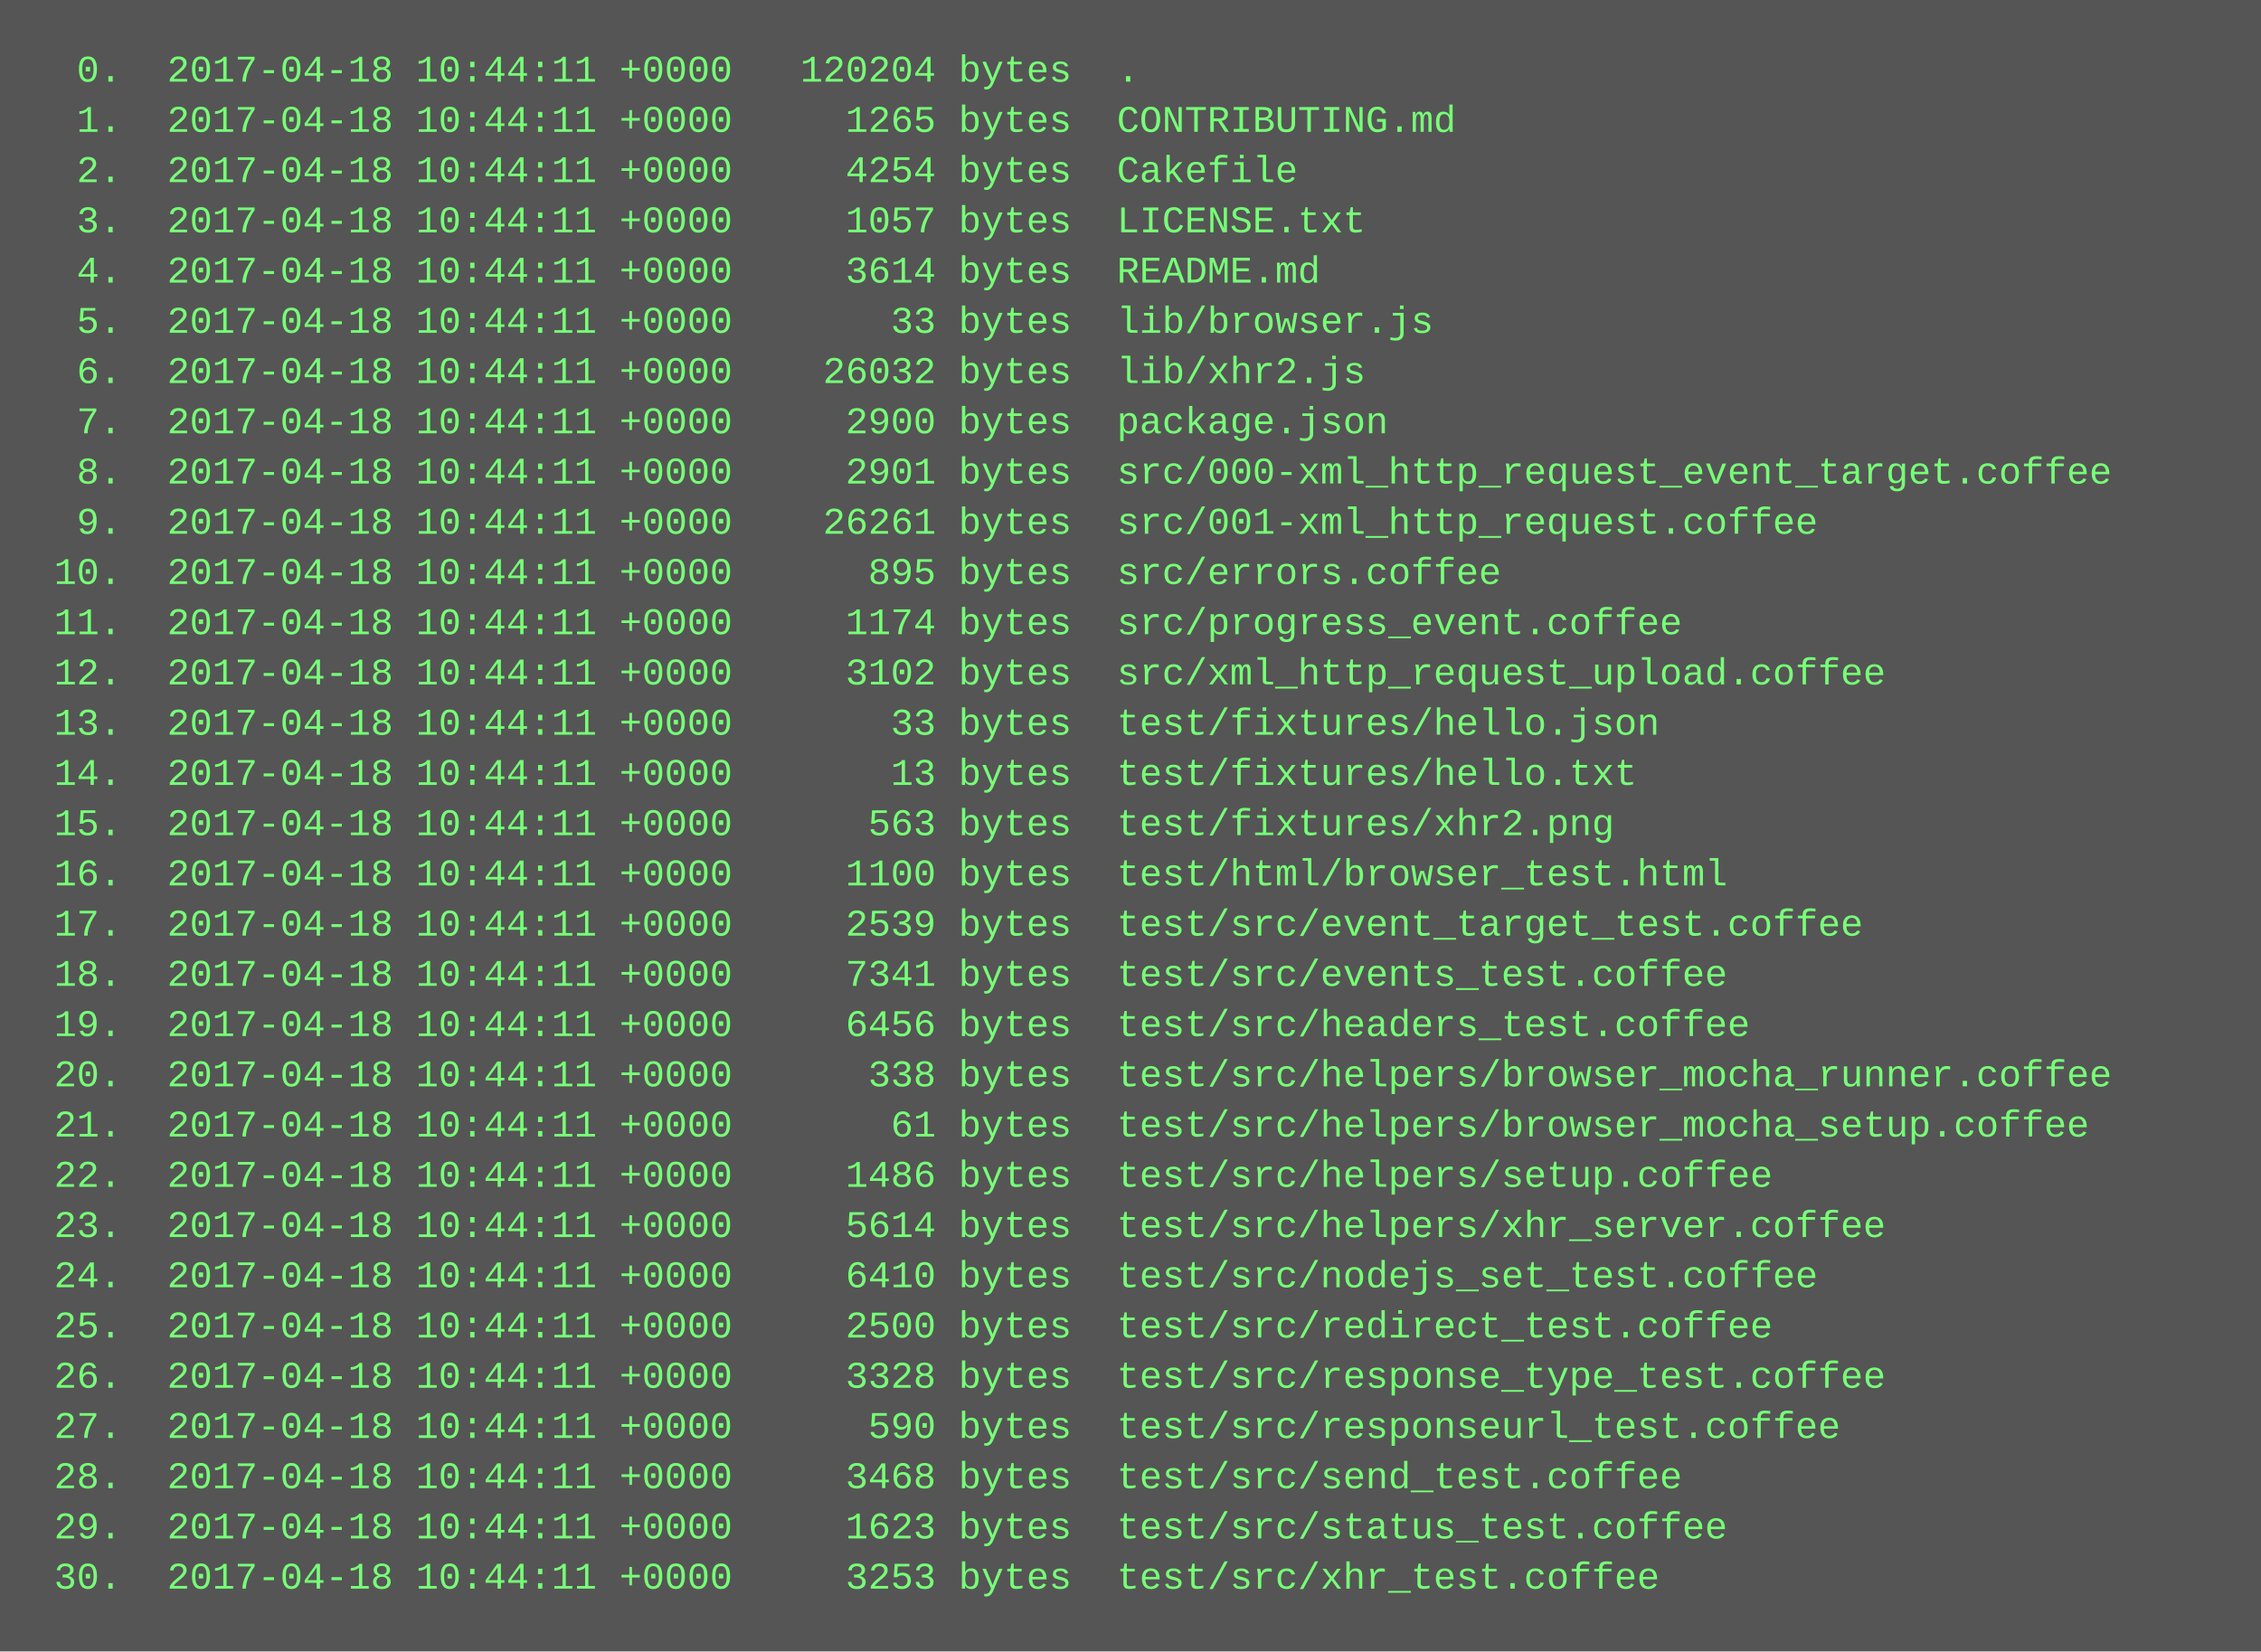
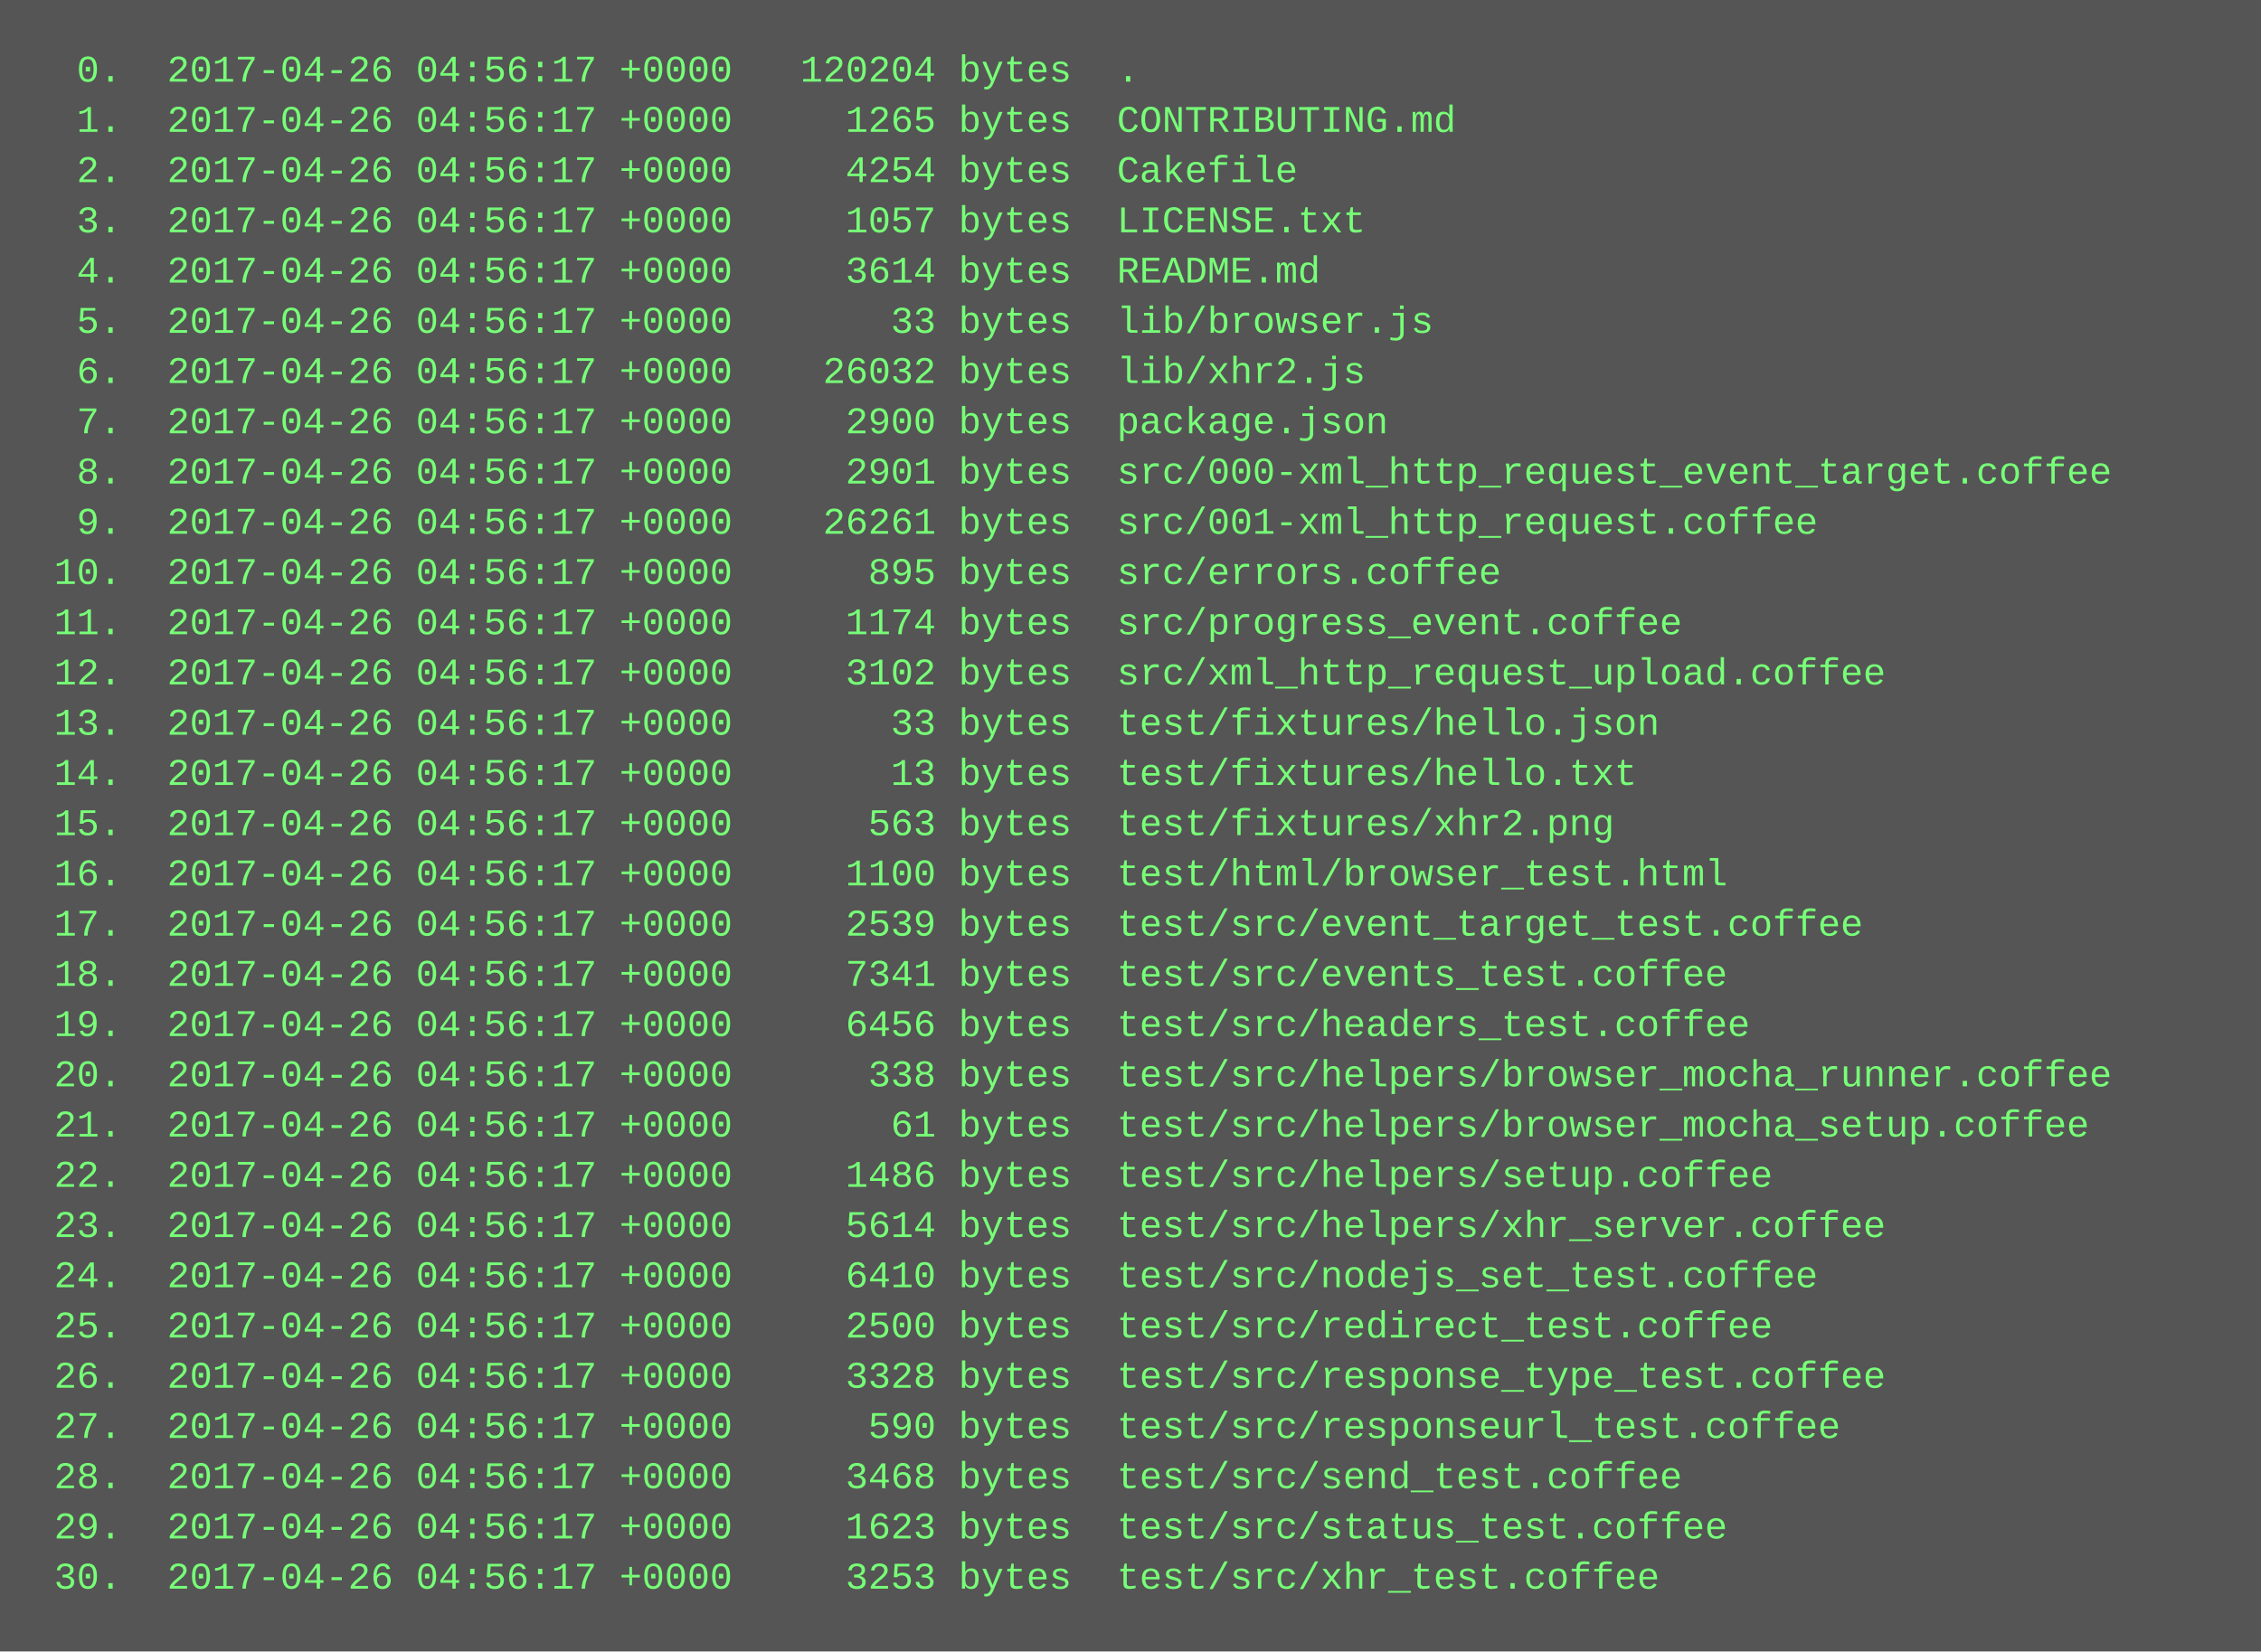
<svg xmlns="http://www.w3.org/2000/svg" height="526" width="720">
  <rect height="526" fill="#555" width="720" />
  <text fill="#7f7" font-family="Courier New" font-size="12" xml:space="preserve">
-     <tspan x="10" y="26">  0.  2017-04-18 10:44:11 +0000   120204 bytes  .</tspan>
-     <tspan x="10" y="42">  1.  2017-04-18 10:44:11 +0000     1265 bytes  CONTRIBUTING.md</tspan>
-     <tspan x="10" y="58">  2.  2017-04-18 10:44:11 +0000     4254 bytes  Cakefile</tspan>
-     <tspan x="10" y="74">  3.  2017-04-18 10:44:11 +0000     1057 bytes  LICENSE.txt</tspan>
-     <tspan x="10" y="90">  4.  2017-04-18 10:44:11 +0000     3614 bytes  README.md</tspan>
-     <tspan x="10" y="106">  5.  2017-04-18 10:44:11 +0000       33 bytes  lib/browser.js</tspan>
-     <tspan x="10" y="122">  6.  2017-04-18 10:44:11 +0000    26032 bytes  lib/xhr2.js</tspan>
-     <tspan x="10" y="138">  7.  2017-04-18 10:44:11 +0000     2900 bytes  package.json</tspan>
-     <tspan x="10" y="154">  8.  2017-04-18 10:44:11 +0000     2901 bytes  src/000-xml_http_request_event_target.coffee</tspan>
-     <tspan x="10" y="170">  9.  2017-04-18 10:44:11 +0000    26261 bytes  src/001-xml_http_request.coffee</tspan>
-     <tspan x="10" y="186"> 10.  2017-04-18 10:44:11 +0000      895 bytes  src/errors.coffee</tspan>
-     <tspan x="10" y="202"> 11.  2017-04-18 10:44:11 +0000     1174 bytes  src/progress_event.coffee</tspan>
-     <tspan x="10" y="218"> 12.  2017-04-18 10:44:11 +0000     3102 bytes  src/xml_http_request_upload.coffee</tspan>
-     <tspan x="10" y="234"> 13.  2017-04-18 10:44:11 +0000       33 bytes  test/fixtures/hello.json</tspan>
-     <tspan x="10" y="250"> 14.  2017-04-18 10:44:11 +0000       13 bytes  test/fixtures/hello.txt</tspan>
-     <tspan x="10" y="266"> 15.  2017-04-18 10:44:11 +0000      563 bytes  test/fixtures/xhr2.png</tspan>
-     <tspan x="10" y="282"> 16.  2017-04-18 10:44:11 +0000     1100 bytes  test/html/browser_test.html</tspan>
-     <tspan x="10" y="298"> 17.  2017-04-18 10:44:11 +0000     2539 bytes  test/src/event_target_test.coffee</tspan>
-     <tspan x="10" y="314"> 18.  2017-04-18 10:44:11 +0000     7341 bytes  test/src/events_test.coffee</tspan>
-     <tspan x="10" y="330"> 19.  2017-04-18 10:44:11 +0000     6456 bytes  test/src/headers_test.coffee</tspan>
-     <tspan x="10" y="346"> 20.  2017-04-18 10:44:11 +0000      338 bytes  test/src/helpers/browser_mocha_runner.coffee</tspan>
-     <tspan x="10" y="362"> 21.  2017-04-18 10:44:11 +0000       61 bytes  test/src/helpers/browser_mocha_setup.coffee</tspan>
-     <tspan x="10" y="378"> 22.  2017-04-18 10:44:11 +0000     1486 bytes  test/src/helpers/setup.coffee</tspan>
-     <tspan x="10" y="394"> 23.  2017-04-18 10:44:11 +0000     5614 bytes  test/src/helpers/xhr_server.coffee</tspan>
-     <tspan x="10" y="410"> 24.  2017-04-18 10:44:11 +0000     6410 bytes  test/src/nodejs_set_test.coffee</tspan>
-     <tspan x="10" y="426"> 25.  2017-04-18 10:44:11 +0000     2500 bytes  test/src/redirect_test.coffee</tspan>
-     <tspan x="10" y="442"> 26.  2017-04-18 10:44:11 +0000     3328 bytes  test/src/response_type_test.coffee</tspan>
-     <tspan x="10" y="458"> 27.  2017-04-18 10:44:11 +0000      590 bytes  test/src/responseurl_test.coffee</tspan>
-     <tspan x="10" y="474"> 28.  2017-04-18 10:44:11 +0000     3468 bytes  test/src/send_test.coffee</tspan>
-     <tspan x="10" y="490"> 29.  2017-04-18 10:44:11 +0000     1623 bytes  test/src/status_test.coffee</tspan>
-     <tspan x="10" y="506"> 30.  2017-04-18 10:44:11 +0000     3253 bytes  test/src/xhr_test.coffee</tspan>
+     <tspan x="10" y="26">  0.  2017-04-26 04:56:17 +0000   120204 bytes  .</tspan>
+     <tspan x="10" y="42">  1.  2017-04-26 04:56:17 +0000     1265 bytes  CONTRIBUTING.md</tspan>
+     <tspan x="10" y="58">  2.  2017-04-26 04:56:17 +0000     4254 bytes  Cakefile</tspan>
+     <tspan x="10" y="74">  3.  2017-04-26 04:56:17 +0000     1057 bytes  LICENSE.txt</tspan>
+     <tspan x="10" y="90">  4.  2017-04-26 04:56:17 +0000     3614 bytes  README.md</tspan>
+     <tspan x="10" y="106">  5.  2017-04-26 04:56:17 +0000       33 bytes  lib/browser.js</tspan>
+     <tspan x="10" y="122">  6.  2017-04-26 04:56:17 +0000    26032 bytes  lib/xhr2.js</tspan>
+     <tspan x="10" y="138">  7.  2017-04-26 04:56:17 +0000     2900 bytes  package.json</tspan>
+     <tspan x="10" y="154">  8.  2017-04-26 04:56:17 +0000     2901 bytes  src/000-xml_http_request_event_target.coffee</tspan>
+     <tspan x="10" y="170">  9.  2017-04-26 04:56:17 +0000    26261 bytes  src/001-xml_http_request.coffee</tspan>
+     <tspan x="10" y="186"> 10.  2017-04-26 04:56:17 +0000      895 bytes  src/errors.coffee</tspan>
+     <tspan x="10" y="202"> 11.  2017-04-26 04:56:17 +0000     1174 bytes  src/progress_event.coffee</tspan>
+     <tspan x="10" y="218"> 12.  2017-04-26 04:56:17 +0000     3102 bytes  src/xml_http_request_upload.coffee</tspan>
+     <tspan x="10" y="234"> 13.  2017-04-26 04:56:17 +0000       33 bytes  test/fixtures/hello.json</tspan>
+     <tspan x="10" y="250"> 14.  2017-04-26 04:56:17 +0000       13 bytes  test/fixtures/hello.txt</tspan>
+     <tspan x="10" y="266"> 15.  2017-04-26 04:56:17 +0000      563 bytes  test/fixtures/xhr2.png</tspan>
+     <tspan x="10" y="282"> 16.  2017-04-26 04:56:17 +0000     1100 bytes  test/html/browser_test.html</tspan>
+     <tspan x="10" y="298"> 17.  2017-04-26 04:56:17 +0000     2539 bytes  test/src/event_target_test.coffee</tspan>
+     <tspan x="10" y="314"> 18.  2017-04-26 04:56:17 +0000     7341 bytes  test/src/events_test.coffee</tspan>
+     <tspan x="10" y="330"> 19.  2017-04-26 04:56:17 +0000     6456 bytes  test/src/headers_test.coffee</tspan>
+     <tspan x="10" y="346"> 20.  2017-04-26 04:56:17 +0000      338 bytes  test/src/helpers/browser_mocha_runner.coffee</tspan>
+     <tspan x="10" y="362"> 21.  2017-04-26 04:56:17 +0000       61 bytes  test/src/helpers/browser_mocha_setup.coffee</tspan>
+     <tspan x="10" y="378"> 22.  2017-04-26 04:56:17 +0000     1486 bytes  test/src/helpers/setup.coffee</tspan>
+     <tspan x="10" y="394"> 23.  2017-04-26 04:56:17 +0000     5614 bytes  test/src/helpers/xhr_server.coffee</tspan>
+     <tspan x="10" y="410"> 24.  2017-04-26 04:56:17 +0000     6410 bytes  test/src/nodejs_set_test.coffee</tspan>
+     <tspan x="10" y="426"> 25.  2017-04-26 04:56:17 +0000     2500 bytes  test/src/redirect_test.coffee</tspan>
+     <tspan x="10" y="442"> 26.  2017-04-26 04:56:17 +0000     3328 bytes  test/src/response_type_test.coffee</tspan>
+     <tspan x="10" y="458"> 27.  2017-04-26 04:56:17 +0000      590 bytes  test/src/responseurl_test.coffee</tspan>
+     <tspan x="10" y="474"> 28.  2017-04-26 04:56:17 +0000     3468 bytes  test/src/send_test.coffee</tspan>
+     <tspan x="10" y="490"> 29.  2017-04-26 04:56:17 +0000     1623 bytes  test/src/status_test.coffee</tspan>
+     <tspan x="10" y="506"> 30.  2017-04-26 04:56:17 +0000     3253 bytes  test/src/xhr_test.coffee</tspan>
  </text>
</svg>
